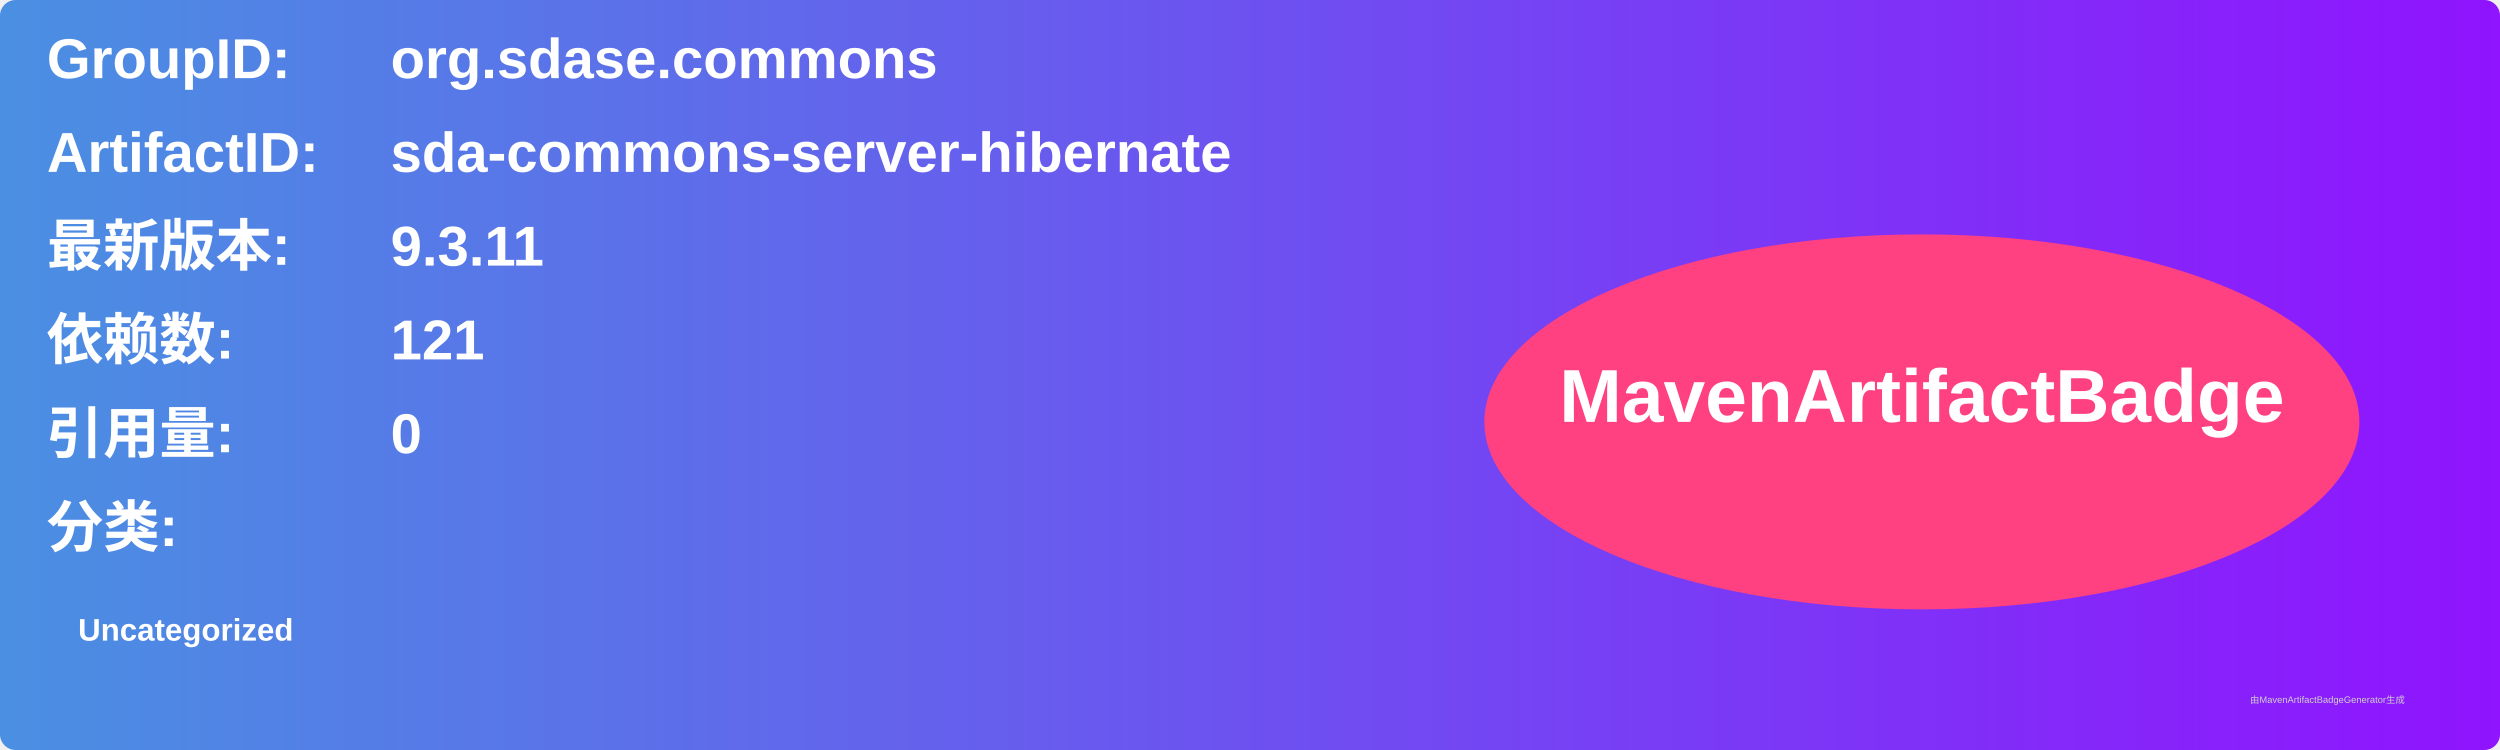
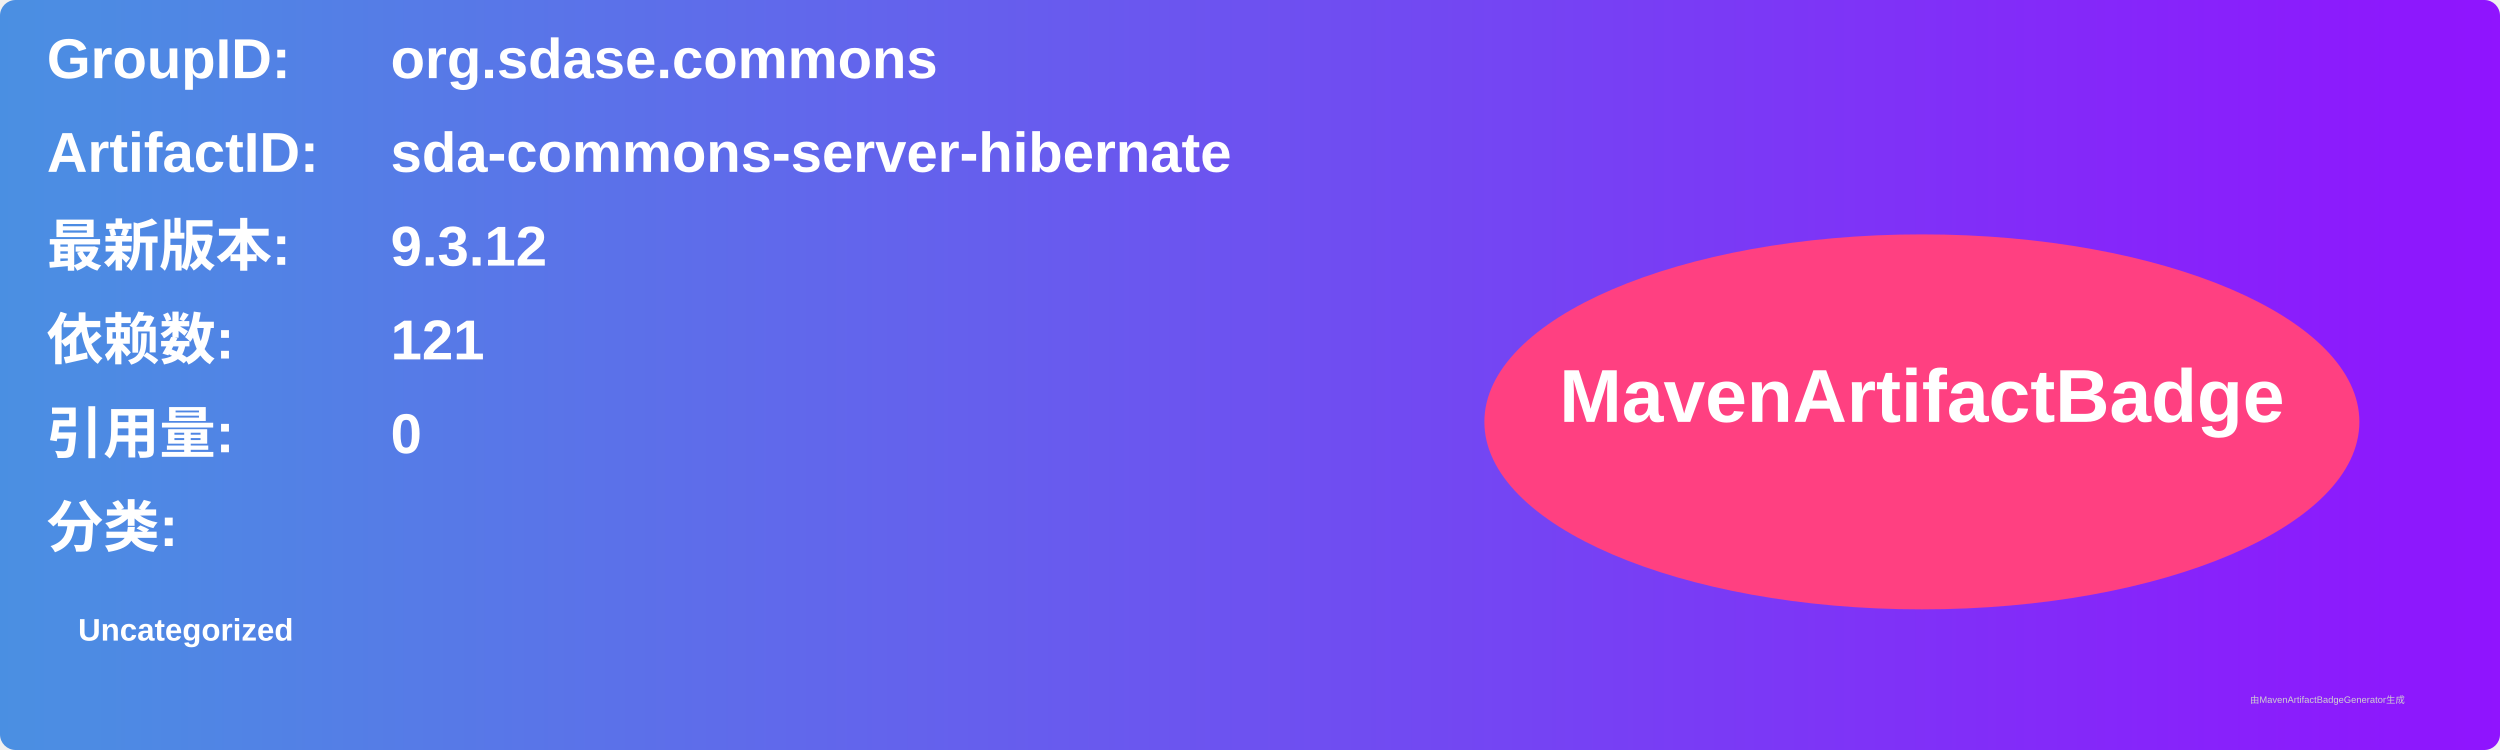
<svg xmlns="http://www.w3.org/2000/svg" width="800" height="240" viewBox="0 0 800 240">
  <linearGradient id="grad" x1="0%" y1="0%" x2="100%" y2="0%">
    <stop offset="0%" stop-color="#4a90e2" />
    <stop offset="100%" stop-color="#9013fe" />
  </linearGradient>
  <rect width="100%" height="100%" rx="5" ry="5" fill="url(#grad)" />
  <g transform="translate(15, 15)">
    <text x="0" y="10" font-family="Arial" font-size="18" fill="white" font-weight="bold" width="260">GroupID:</text>
    <text x="110" y="10" font-family="Arial" font-size="18" fill="white" font-weight="bold" width="460">org.sdase.commons</text>
    <text x="0" y="40" font-family="Arial" font-size="18" fill="white" font-weight="bold" width="260">ArtifactID:</text>
    <text x="110" y="40" font-family="Arial" font-size="18" fill="white" font-weight="bold" width="460">sda-commons-server-hibernate</text>
    <text x="0" y="70" font-family="Arial" font-size="18" fill="white" font-weight="bold">最新版本:</text>
    <text x="110" y="70" font-family="Arial" font-size="18" fill="white" font-weight="bold">
-       <tspan font-weight="bold">9.3.11</tspan>
+       <tspan font-weight="bold">9.3.12</tspan>
    </text>
    <text x="0" y="100" font-family="Arial" font-size="18" fill="white" font-weight="bold">依赖数: </text>
    <text x="110" y="100" font-family="Arial" font-size="18" fill="white">
      <tspan font-weight="bold">121</tspan>
    </text>
    <text x="0" y="130" font-family="Arial" font-size="18" fill="white" font-weight="bold">引用量: </text>
    <text x="110" y="130" font-family="Arial" font-size="18" fill="white">
      <tspan font-weight="bold">0</tspan>
    </text>
    <text x="0" y="160" font-family="Arial" font-size="18" fill="white" font-weight="bold">分类:</text>
    <text x="10" y="190" font-family="Arial" font-size="10" fill="white">
      <tspan font-weight="bold">Uncategorized</tspan>
    </text>
    <ellipse cx="600" cy="120" rx="140" ry="60" fill="#ff4081" />
    <text x="600" y="120" text-anchor="middle" font-family="Arial" font-size="24" fill="white" font-weight="bold">MavenArtifactBadge</text>
  </g>
  <text x="720" y="225" font-family="Arial" font-size="3" fill="#d0d0d0">由MavenArtifactBadgeGenerator生成</text>
</svg>
